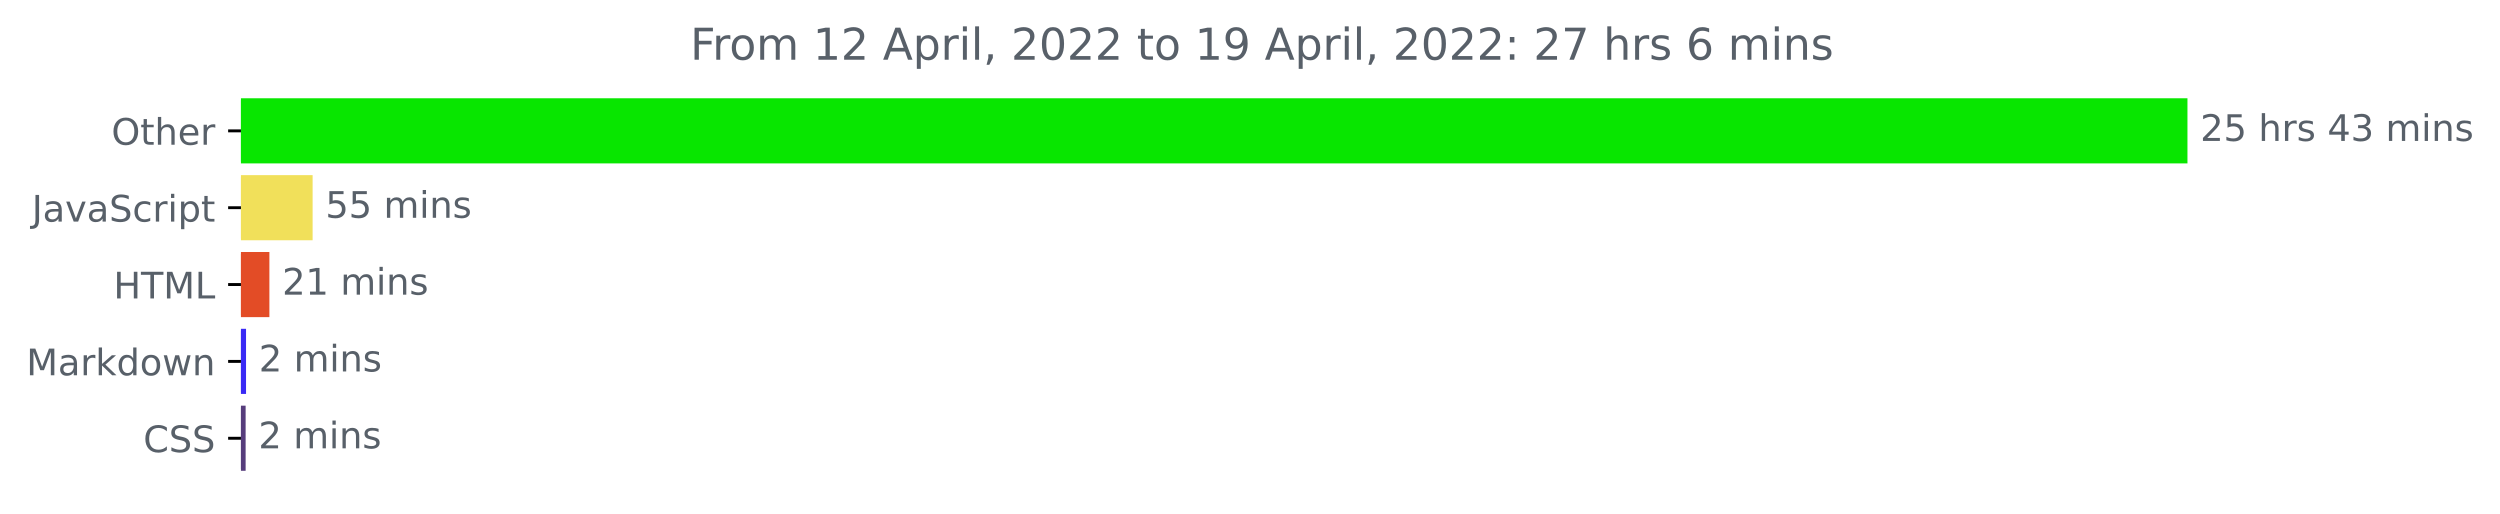
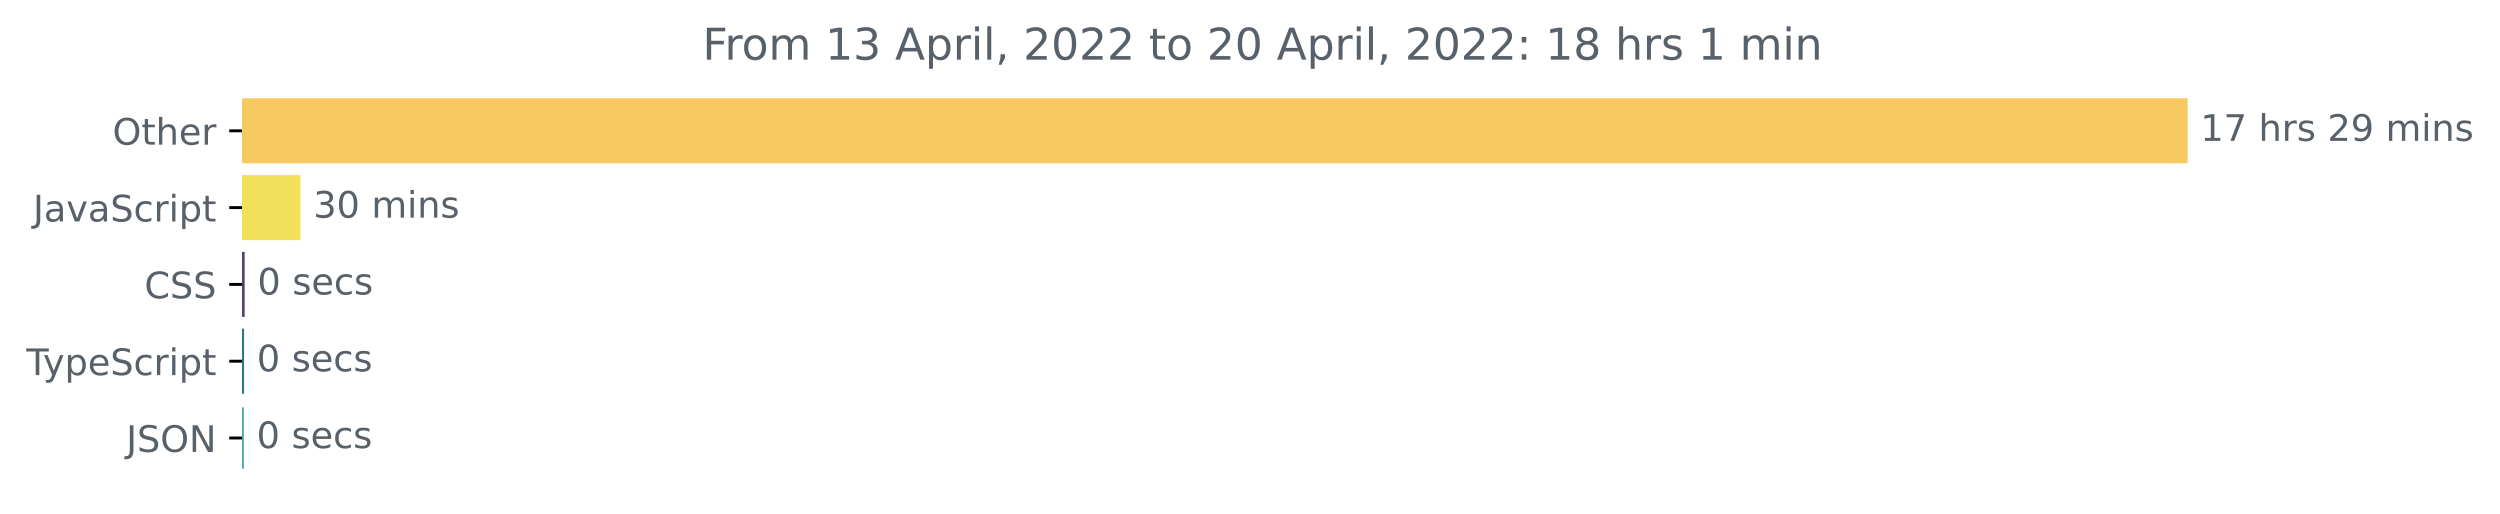
- <svg xmlns="http://www.w3.org/2000/svg" xmlns:xlink="http://www.w3.org/1999/xlink" width="683.177pt" height="140.398pt" viewBox="0 0 683.177 140.398" version="1.1">
+ <svg xmlns="http://www.w3.org/2000/svg" xmlns:xlink="http://www.w3.org/1999/xlink" width="683.507pt" height="140.398pt" viewBox="0 0 683.507 140.398" version="1.1">
  <defs>
    <style type="text/css">*{stroke-linejoin: round; stroke-linecap: butt}</style>
  </defs>
  <g id="figure_1">
    <g id="patch_1">
-       <path d="M 0 140.398  L 683.177 140.398  L 683.177 0  L 0 0  L 0 140.398  z " style="fill: none" />
+       <path d="M -0 140.398  L 683.507 140.398  L 683.507 0  L -0 0  L -0 140.398  z " style="fill: none" />
    </g>
    <g id="axes_1">
      <g id="patch_2">
-         <path d="M 65.841 27.358  L 597.269 27.358  L 597.269 44.158  L 65.841 44.158  z " clip-path="url(#p1ccd356d69)" style="fill: #08e600; stroke: #08e600; stroke-linejoin: miter" />
+         <path d="M 66.17 27.358  L 597.599 27.358  L 597.599 44.158  L 66.17 44.158  z " clip-path="url(#p3035029aa2)" style="fill: #f7ca61; stroke: #f7ca61; stroke-linejoin: miter" />
      </g>
      <g id="patch_3">
-         <path d="M 65.841 48.358  L 84.93 48.358  L 84.93 65.158  L 65.841 65.158  z " clip-path="url(#p1ccd356d69)" style="fill: #f1e05a; stroke: #f1e05a; stroke-linejoin: miter" />
+         <path d="M 66.17 48.358  L 81.657 48.358  L 81.657 65.158  L 66.17 65.158  z " clip-path="url(#p3035029aa2)" style="fill: #f1e05a; stroke: #f1e05a; stroke-linejoin: miter" />
      </g>
      <g id="patch_4">
-         <path d="M 65.841 69.358  L 73.118 69.358  L 73.118 86.158  L 65.841 86.158  z " clip-path="url(#p1ccd356d69)" style="fill: #e34c26; stroke: #e34c26; stroke-linejoin: miter" />
+         <path d="M 66.17 69.358  L 66.389 69.358  L 66.389 86.158  L 66.17 86.158  z " clip-path="url(#p3035029aa2)" style="fill: #563d7c; stroke: #563d7c; stroke-linejoin: miter" />
      </g>
      <g id="patch_5">
-         <path d="M 65.841 90.358  L 66.736 90.358  L 66.736 107.158  L 65.841 107.158  z " clip-path="url(#p1ccd356d69)" style="fill: #392af5; stroke: #392af5; stroke-linejoin: miter" />
+         <path d="M 66.17 90.358  L 66.225 90.358  L 66.225 107.158  L 66.17 107.158  z " clip-path="url(#p3035029aa2)" style="fill: #2b7489; stroke: #2b7489; stroke-linejoin: miter" />
      </g>
      <g id="patch_6">
-         <path d="M 65.841 111.358  L 66.624 111.358  L 66.624 128.158  L 65.841 128.158  z " clip-path="url(#p1ccd356d69)" style="fill: #563d7c; stroke: #563d7c; stroke-linejoin: miter" />
+         <path d="M 66.17 111.358  L 66.17 111.358  L 66.17 128.158  L 66.17 128.158  z " clip-path="url(#p3035029aa2)" style="fill: #4da1b0; stroke: #4da1b0; stroke-linejoin: miter" />
      </g>
      <g id="matplotlib.axis_1" />
      <g id="matplotlib.axis_2">
        <g id="ytick_1">
          <g id="line2d_1">
            <defs>
-               <path id="mbb63547ca1" d="M 0 0  L -3.5 0  " style="stroke: #000000; stroke-width: 0.8" />
+               <path id="mbb20982025" d="M 0 0  L -3.5 0  " style="stroke: #000000; stroke-width: 0.8" />
            </defs>
            <g>
-               <use xlink:href="#mbb63547ca1" x="65.841" y="35.758" style="stroke: #000000; stroke-width: 0.8" />
+               <use xlink:href="#mbb20982025" x="66.17" y="35.758" style="stroke: #000000; stroke-width: 0.8" />
            </g>
          </g>
          <g id="text_1">
-             <g style="fill: #586069" transform="translate(30.44687 39.55734)scale(0.1 -0.1)">
+             <g style="fill: #586069" transform="translate(30.77656 39.55734)scale(0.1 -0.1)">
              <defs>
                <path id="DejaVuSans-4f" d="M 2522 4238  Q 1834 4238 1429 3725  Q 1025 3213 1025 2328  Q 1025 1447 1429 934  Q 1834 422 2522 422  Q 3209 422 3611 934  Q 4013 1447 4013 2328  Q 4013 3213 3611 3725  Q 3209 4238 2522 4238  z M 2522 4750  Q 3503 4750 4090 4092  Q 4678 3434 4678 2328  Q 4678 1225 4090 567  Q 3503 -91 2522 -91  Q 1538 -91 948 565  Q 359 1222 359 2328  Q 359 3434 948 4092  Q 1538 4750 2522 4750  z " transform="scale(0.015625)" />
                <path id="DejaVuSans-74" d="M 1172 4494  L 1172 3500  L 2356 3500  L 2356 3053  L 1172 3053  L 1172 1153  Q 1172 725 1289 603  Q 1406 481 1766 481  L 2356 481  L 2356 0  L 1766 0  Q 1100 0 847 248  Q 594 497 594 1153  L 594 3053  L 172 3053  L 172 3500  L 594 3500  L 594 4494  L 1172 4494  z " transform="scale(0.015625)" />
                <path id="DejaVuSans-68" d="M 3513 2113  L 3513 0  L 2938 0  L 2938 2094  Q 2938 2591 2744 2837  Q 2550 3084 2163 3084  Q 1697 3084 1428 2787  Q 1159 2491 1159 1978  L 1159 0  L 581 0  L 581 4863  L 1159 4863  L 1159 2956  Q 1366 3272 1645 3428  Q 1925 3584 2291 3584  Q 2894 3584 3203 3211  Q 3513 2838 3513 2113  z " transform="scale(0.015625)" />
                <path id="DejaVuSans-65" d="M 3597 1894  L 3597 1613  L 953 1613  Q 991 1019 1311 708  Q 1631 397 2203 397  Q 2534 397 2845 478  Q 3156 559 3463 722  L 3463 178  Q 3153 47 2828 -22  Q 2503 -91 2169 -91  Q 1331 -91 842 396  Q 353 884 353 1716  Q 353 2575 817 3079  Q 1281 3584 2069 3584  Q 2775 3584 3186 3129  Q 3597 2675 3597 1894  z M 3022 2063  Q 3016 2534 2758 2815  Q 2500 3097 2075 3097  Q 1594 3097 1305 2825  Q 1016 2553 972 2059  L 3022 2063  z " transform="scale(0.015625)" />
                <path id="DejaVuSans-72" d="M 2631 2963  Q 2534 3019 2420 3045  Q 2306 3072 2169 3072  Q 1681 3072 1420 2755  Q 1159 2438 1159 1844  L 1159 0  L 581 0  L 581 3500  L 1159 3500  L 1159 2956  Q 1341 3275 1631 3429  Q 1922 3584 2338 3584  Q 2397 3584 2469 3576  Q 2541 3569 2628 3553  L 2631 2963  z " transform="scale(0.015625)" />
              </defs>
              <use xlink:href="#DejaVuSans-4f" />
              <use xlink:href="#DejaVuSans-74" x="78.711" />
              <use xlink:href="#DejaVuSans-68" x="117.92" />
              <use xlink:href="#DejaVuSans-65" x="181.299" />
              <use xlink:href="#DejaVuSans-72" x="242.822" />
            </g>
          </g>
        </g>
        <g id="ytick_2">
          <g id="line2d_2">
            <g>
-               <use xlink:href="#mbb63547ca1" x="65.841" y="56.758" style="stroke: #000000; stroke-width: 0.8" />
+               <use xlink:href="#mbb20982025" x="66.17" y="56.758" style="stroke: #000000; stroke-width: 0.8" />
            </g>
          </g>
          <g id="text_2">
-             <g style="fill: #586069" transform="translate(8.710938 60.55734)scale(0.1 -0.1)">
+             <g style="fill: #586069" transform="translate(9.040625 60.55734)scale(0.1 -0.1)">
              <defs>
                <path id="DejaVuSans-4a" d="M 628 4666  L 1259 4666  L 1259 325  Q 1259 -519 939 -900  Q 619 -1281 -91 -1281  L -331 -1281  L -331 -750  L -134 -750  Q 284 -750 456 -515  Q 628 -281 628 325  L 628 4666  z " transform="scale(0.015625)" />
                <path id="DejaVuSans-61" d="M 2194 1759  Q 1497 1759 1228 1600  Q 959 1441 959 1056  Q 959 750 1161 570  Q 1363 391 1709 391  Q 2188 391 2477 730  Q 2766 1069 2766 1631  L 2766 1759  L 2194 1759  z M 3341 1997  L 3341 0  L 2766 0  L 2766 531  Q 2569 213 2275 61  Q 1981 -91 1556 -91  Q 1019 -91 701 211  Q 384 513 384 1019  Q 384 1609 779 1909  Q 1175 2209 1959 2209  L 2766 2209  L 2766 2266  Q 2766 2663 2505 2880  Q 2244 3097 1772 3097  Q 1472 3097 1187 3025  Q 903 2953 641 2809  L 641 3341  Q 956 3463 1253 3523  Q 1550 3584 1831 3584  Q 2591 3584 2966 3190  Q 3341 2797 3341 1997  z " transform="scale(0.015625)" />
                <path id="DejaVuSans-76" d="M 191 3500  L 800 3500  L 1894 563  L 2988 3500  L 3597 3500  L 2284 0  L 1503 0  L 191 3500  z " transform="scale(0.015625)" />
                <path id="DejaVuSans-53" d="M 3425 4513  L 3425 3897  Q 3066 4069 2747 4153  Q 2428 4238 2131 4238  Q 1616 4238 1336 4038  Q 1056 3838 1056 3469  Q 1056 3159 1242 3001  Q 1428 2844 1947 2747  L 2328 2669  Q 3034 2534 3370 2195  Q 3706 1856 3706 1288  Q 3706 609 3251 259  Q 2797 -91 1919 -91  Q 1588 -91 1214 -16  Q 841 59 441 206  L 441 856  Q 825 641 1194 531  Q 1563 422 1919 422  Q 2459 422 2753 634  Q 3047 847 3047 1241  Q 3047 1584 2836 1778  Q 2625 1972 2144 2069  L 1759 2144  Q 1053 2284 737 2584  Q 422 2884 422 3419  Q 422 4038 858 4394  Q 1294 4750 2059 4750  Q 2388 4750 2728 4690  Q 3069 4631 3425 4513  z " transform="scale(0.015625)" />
                <path id="DejaVuSans-63" d="M 3122 3366  L 3122 2828  Q 2878 2963 2633 3030  Q 2388 3097 2138 3097  Q 1578 3097 1268 2742  Q 959 2388 959 1747  Q 959 1106 1268 751  Q 1578 397 2138 397  Q 2388 397 2633 464  Q 2878 531 3122 666  L 3122 134  Q 2881 22 2623 -34  Q 2366 -91 2075 -91  Q 1284 -91 818 406  Q 353 903 353 1747  Q 353 2603 823 3093  Q 1294 3584 2113 3584  Q 2378 3584 2631 3529  Q 2884 3475 3122 3366  z " transform="scale(0.015625)" />
                <path id="DejaVuSans-69" d="M 603 3500  L 1178 3500  L 1178 0  L 603 0  L 603 3500  z M 603 4863  L 1178 4863  L 1178 4134  L 603 4134  L 603 4863  z " transform="scale(0.015625)" />
                <path id="DejaVuSans-70" d="M 1159 525  L 1159 -1331  L 581 -1331  L 581 3500  L 1159 3500  L 1159 2969  Q 1341 3281 1617 3432  Q 1894 3584 2278 3584  Q 2916 3584 3314 3078  Q 3713 2572 3713 1747  Q 3713 922 3314 415  Q 2916 -91 2278 -91  Q 1894 -91 1617 61  Q 1341 213 1159 525  z M 3116 1747  Q 3116 2381 2855 2742  Q 2594 3103 2138 3103  Q 1681 3103 1420 2742  Q 1159 2381 1159 1747  Q 1159 1113 1420 752  Q 1681 391 2138 391  Q 2594 391 2855 752  Q 3116 1113 3116 1747  z " transform="scale(0.015625)" />
              </defs>
              <use xlink:href="#DejaVuSans-4a" />
              <use xlink:href="#DejaVuSans-61" x="29.492" />
              <use xlink:href="#DejaVuSans-76" x="90.771" />
              <use xlink:href="#DejaVuSans-61" x="149.951" />
              <use xlink:href="#DejaVuSans-53" x="211.23" />
              <use xlink:href="#DejaVuSans-63" x="274.707" />
              <use xlink:href="#DejaVuSans-72" x="329.688" />
              <use xlink:href="#DejaVuSans-69" x="370.801" />
              <use xlink:href="#DejaVuSans-70" x="398.584" />
              <use xlink:href="#DejaVuSans-74" x="462.061" />
            </g>
          </g>
        </g>
        <g id="ytick_3">
          <g id="line2d_3">
            <g>
-               <use xlink:href="#mbb63547ca1" x="65.841" y="77.758" style="stroke: #000000; stroke-width: 0.8" />
+               <use xlink:href="#mbb20982025" x="66.17" y="77.758" style="stroke: #000000; stroke-width: 0.8" />
            </g>
          </g>
          <g id="text_3">
-             <g style="fill: #586069" transform="translate(31.0125 81.55734)scale(0.1 -0.1)">
-               <defs>
-                 <path id="DejaVuSans-48" d="M 628 4666  L 1259 4666  L 1259 2753  L 3553 2753  L 3553 4666  L 4184 4666  L 4184 0  L 3553 0  L 3553 2222  L 1259 2222  L 1259 0  L 628 0  L 628 4666  z " transform="scale(0.015625)" />
-                 <path id="DejaVuSans-54" d="M -19 4666  L 3928 4666  L 3928 4134  L 2272 4134  L 2272 0  L 1638 0  L 1638 4134  L -19 4134  L -19 4666  z " transform="scale(0.015625)" />
-                 <path id="DejaVuSans-4d" d="M 628 4666  L 1569 4666  L 2759 1491  L 3956 4666  L 4897 4666  L 4897 0  L 4281 0  L 4281 4097  L 3078 897  L 2444 897  L 1241 4097  L 1241 0  L 628 0  L 628 4666  z " transform="scale(0.015625)" />
-                 <path id="DejaVuSans-4c" d="M 628 4666  L 1259 4666  L 1259 531  L 3531 531  L 3531 0  L 628 0  L 628 4666  z " transform="scale(0.015625)" />
-               </defs>
-               <use xlink:href="#DejaVuSans-48" />
-               <use xlink:href="#DejaVuSans-54" x="75.195" />
-               <use xlink:href="#DejaVuSans-4d" x="136.279" />
-               <use xlink:href="#DejaVuSans-4c" x="222.559" />
-             </g>
-           </g>
-         </g>
-         <g id="ytick_4">
-           <g id="line2d_4">
-             <g>
-               <use xlink:href="#mbb63547ca1" x="65.841" y="98.758" style="stroke: #000000; stroke-width: 0.8" />
-             </g>
-           </g>
-           <g id="text_4">
-             <g style="fill: #586069" transform="translate(7.2 102.5573)scale(0.1 -0.1)">
-               <defs>
-                 <path id="DejaVuSans-6b" d="M 581 4863  L 1159 4863  L 1159 1991  L 2875 3500  L 3609 3500  L 1753 1863  L 3688 0  L 2938 0  L 1159 1709  L 1159 0  L 581 0  L 581 4863  z " transform="scale(0.015625)" />
-                 <path id="DejaVuSans-64" d="M 2906 2969  L 2906 4863  L 3481 4863  L 3481 0  L 2906 0  L 2906 525  Q 2725 213 2448 61  Q 2172 -91 1784 -91  Q 1150 -91 751 415  Q 353 922 353 1747  Q 353 2572 751 3078  Q 1150 3584 1784 3584  Q 2172 3584 2448 3432  Q 2725 3281 2906 2969  z M 947 1747  Q 947 1113 1208 752  Q 1469 391 1925 391  Q 2381 391 2643 752  Q 2906 1113 2906 1747  Q 2906 2381 2643 2742  Q 2381 3103 1925 3103  Q 1469 3103 1208 2742  Q 947 2381 947 1747  z " transform="scale(0.015625)" />
-                 <path id="DejaVuSans-6f" d="M 1959 3097  Q 1497 3097 1228 2736  Q 959 2375 959 1747  Q 959 1119 1226 758  Q 1494 397 1959 397  Q 2419 397 2687 759  Q 2956 1122 2956 1747  Q 2956 2369 2687 2733  Q 2419 3097 1959 3097  z M 1959 3584  Q 2709 3584 3137 3096  Q 3566 2609 3566 1747  Q 3566 888 3137 398  Q 2709 -91 1959 -91  Q 1206 -91 779 398  Q 353 888 353 1747  Q 353 2609 779 3096  Q 1206 3584 1959 3584  z " transform="scale(0.015625)" />
-                 <path id="DejaVuSans-77" d="M 269 3500  L 844 3500  L 1563 769  L 2278 3500  L 2956 3500  L 3675 769  L 4391 3500  L 4966 3500  L 4050 0  L 3372 0  L 2619 2869  L 1863 0  L 1184 0  L 269 3500  z " transform="scale(0.015625)" />
-                 <path id="DejaVuSans-6e" d="M 3513 2113  L 3513 0  L 2938 0  L 2938 2094  Q 2938 2591 2744 2837  Q 2550 3084 2163 3084  Q 1697 3084 1428 2787  Q 1159 2491 1159 1978  L 1159 0  L 581 0  L 581 3500  L 1159 3500  L 1159 2956  Q 1366 3272 1645 3428  Q 1925 3584 2291 3584  Q 2894 3584 3203 3211  Q 3513 2838 3513 2113  z " transform="scale(0.015625)" />
-               </defs>
-               <use xlink:href="#DejaVuSans-4d" />
-               <use xlink:href="#DejaVuSans-61" x="86.279" />
-               <use xlink:href="#DejaVuSans-72" x="147.559" />
-               <use xlink:href="#DejaVuSans-6b" x="188.672" />
-               <use xlink:href="#DejaVuSans-64" x="246.582" />
-               <use xlink:href="#DejaVuSans-6f" x="310.059" />
-               <use xlink:href="#DejaVuSans-77" x="371.24" />
-               <use xlink:href="#DejaVuSans-6e" x="453.027" />
-             </g>
-           </g>
-         </g>
-         <g id="ytick_5">
-           <g id="line2d_5">
-             <g>
-               <use xlink:href="#mbb63547ca1" x="65.841" y="119.758" style="stroke: #000000; stroke-width: 0.8" />
-             </g>
-           </g>
-           <g id="text_5">
-             <g style="fill: #586069" transform="translate(39.16094 123.5573)scale(0.1 -0.1)">
+             <g style="fill: #586069" transform="translate(39.49063 81.55734)scale(0.1 -0.1)">
              <defs>
                <path id="DejaVuSans-43" d="M 4122 4306  L 4122 3641  Q 3803 3938 3442 4084  Q 3081 4231 2675 4231  Q 1875 4231 1450 3742  Q 1025 3253 1025 2328  Q 1025 1406 1450 917  Q 1875 428 2675 428  Q 3081 428 3442 575  Q 3803 722 4122 1019  L 4122 359  Q 3791 134 3420 21  Q 3050 -91 2638 -91  Q 1578 -91 968 557  Q 359 1206 359 2328  Q 359 3453 968 4101  Q 1578 4750 2638 4750  Q 3056 4750 3426 4639  Q 3797 4528 4122 4306  z " transform="scale(0.015625)" />
              </defs>
              <use xlink:href="#DejaVuSans-43" />
              <use xlink:href="#DejaVuSans-53" x="69.824" />
              <use xlink:href="#DejaVuSans-53" x="133.301" />
            </g>
          </g>
        </g>
+         <g id="ytick_4">
+           <g id="line2d_4">
+             <g>
+               <use xlink:href="#mbb20982025" x="66.17" y="98.758" style="stroke: #000000; stroke-width: 0.8" />
+             </g>
+           </g>
+           <g id="text_4">
+             <g style="fill: #586069" transform="translate(7.2 102.5573)scale(0.1 -0.1)">
+               <defs>
+                 <path id="DejaVuSans-54" d="M -19 4666  L 3928 4666  L 3928 4134  L 2272 4134  L 2272 0  L 1638 0  L 1638 4134  L -19 4134  L -19 4666  z " transform="scale(0.015625)" />
+                 <path id="DejaVuSans-79" d="M 2059 -325  Q 1816 -950 1584 -1140  Q 1353 -1331 966 -1331  L 506 -1331  L 506 -850  L 844 -850  Q 1081 -850 1212 -737  Q 1344 -625 1503 -206  L 1606 56  L 191 3500  L 800 3500  L 1894 763  L 2988 3500  L 3597 3500  L 2059 -325  z " transform="scale(0.015625)" />
+               </defs>
+               <use xlink:href="#DejaVuSans-54" />
+               <use xlink:href="#DejaVuSans-79" x="45.459" />
+               <use xlink:href="#DejaVuSans-70" x="104.639" />
+               <use xlink:href="#DejaVuSans-65" x="168.115" />
+               <use xlink:href="#DejaVuSans-53" x="229.639" />
+               <use xlink:href="#DejaVuSans-63" x="293.115" />
+               <use xlink:href="#DejaVuSans-72" x="348.096" />
+               <use xlink:href="#DejaVuSans-69" x="389.209" />
+               <use xlink:href="#DejaVuSans-70" x="416.992" />
+               <use xlink:href="#DejaVuSans-74" x="480.469" />
+             </g>
+           </g>
+         </g>
+         <g id="ytick_5">
+           <g id="line2d_5">
+             <g>
+               <use xlink:href="#mbb20982025" x="66.17" y="119.758" style="stroke: #000000; stroke-width: 0.8" />
+             </g>
+           </g>
+           <g id="text_5">
+             <g style="fill: #586069" transform="translate(34.51875 123.5573)scale(0.1 -0.1)">
+               <defs>
+                 <path id="DejaVuSans-4e" d="M 628 4666  L 1478 4666  L 3547 763  L 3547 4666  L 4159 4666  L 4159 0  L 3309 0  L 1241 3903  L 1241 0  L 628 0  L 628 4666  z " transform="scale(0.015625)" />
+               </defs>
+               <use xlink:href="#DejaVuSans-4a" />
+               <use xlink:href="#DejaVuSans-53" x="29.492" />
+               <use xlink:href="#DejaVuSans-4f" x="92.969" />
+               <use xlink:href="#DejaVuSans-4e" x="171.68" />
+             </g>
+           </g>
+         </g>
      </g>
      <g id="text_6">
-         <g style="fill: #586069" transform="translate(601.2692 38.5175)scale(0.1 -0.1)">
+         <g style="fill: #586069" transform="translate(601.5989 38.5175)scale(0.1 -0.1)">
          <defs>
-             <path id="DejaVuSans-32" d="M 1228 531  L 3431 531  L 3431 0  L 469 0  L 469 531  Q 828 903 1448 1529  Q 2069 2156 2228 2338  Q 2531 2678 2651 2914  Q 2772 3150 2772 3378  Q 2772 3750 2511 3984  Q 2250 4219 1831 4219  Q 1534 4219 1204 4116  Q 875 4013 500 3803  L 500 4441  Q 881 4594 1212 4672  Q 1544 4750 1819 4750  Q 2544 4750 2975 4387  Q 3406 4025 3406 3419  Q 3406 3131 3298 2873  Q 3191 2616 2906 2266  Q 2828 2175 2409 1742  Q 1991 1309 1228 531  z " transform="scale(0.015625)" />
-             <path id="DejaVuSans-35" d="M 691 4666  L 3169 4666  L 3169 4134  L 1269 4134  L 1269 2991  Q 1406 3038 1543 3061  Q 1681 3084 1819 3084  Q 2600 3084 3056 2656  Q 3513 2228 3513 1497  Q 3513 744 3044 326  Q 2575 -91 1722 -91  Q 1428 -91 1123 -41  Q 819 9 494 109  L 494 744  Q 775 591 1075 516  Q 1375 441 1709 441  Q 2250 441 2565 725  Q 2881 1009 2881 1497  Q 2881 1984 2565 2268  Q 2250 2553 1709 2553  Q 1456 2553 1204 2497  Q 953 2441 691 2322  L 691 4666  z " transform="scale(0.015625)" />
+             <path id="DejaVuSans-31" d="M 794 531  L 1825 531  L 1825 4091  L 703 3866  L 703 4441  L 1819 4666  L 2450 4666  L 2450 531  L 3481 531  L 3481 0  L 794 0  L 794 531  z " transform="scale(0.015625)" />
+             <path id="DejaVuSans-37" d="M 525 4666  L 3525 4666  L 3525 4397  L 1831 0  L 1172 0  L 2766 4134  L 525 4134  L 525 4666  z " transform="scale(0.015625)" />
            <path id="DejaVuSans-20" transform="scale(0.015625)" />
            <path id="DejaVuSans-73" d="M 2834 3397  L 2834 2853  Q 2591 2978 2328 3040  Q 2066 3103 1784 3103  Q 1356 3103 1142 2972  Q 928 2841 928 2578  Q 928 2378 1081 2264  Q 1234 2150 1697 2047  L 1894 2003  Q 2506 1872 2764 1633  Q 3022 1394 3022 966  Q 3022 478 2636 193  Q 2250 -91 1575 -91  Q 1294 -91 989 -36  Q 684 19 347 128  L 347 722  Q 666 556 975 473  Q 1284 391 1588 391  Q 1994 391 2212 530  Q 2431 669 2431 922  Q 2431 1156 2273 1281  Q 2116 1406 1581 1522  L 1381 1569  Q 847 1681 609 1914  Q 372 2147 372 2553  Q 372 3047 722 3315  Q 1072 3584 1716 3584  Q 2034 3584 2315 3537  Q 2597 3491 2834 3397  z " transform="scale(0.015625)" />
-             <path id="DejaVuSans-34" d="M 2419 4116  L 825 1625  L 2419 1625  L 2419 4116  z M 2253 4666  L 3047 4666  L 3047 1625  L 3713 1625  L 3713 1100  L 3047 1100  L 3047 0  L 2419 0  L 2419 1100  L 313 1100  L 313 1709  L 2253 4666  z " transform="scale(0.015625)" />
-             <path id="DejaVuSans-33" d="M 2597 2516  Q 3050 2419 3304 2112  Q 3559 1806 3559 1356  Q 3559 666 3084 287  Q 2609 -91 1734 -91  Q 1441 -91 1130 -33  Q 819 25 488 141  L 488 750  Q 750 597 1062 519  Q 1375 441 1716 441  Q 2309 441 2620 675  Q 2931 909 2931 1356  Q 2931 1769 2642 2001  Q 2353 2234 1838 2234  L 1294 2234  L 1294 2753  L 1863 2753  Q 2328 2753 2575 2939  Q 2822 3125 2822 3475  Q 2822 3834 2567 4026  Q 2313 4219 1838 4219  Q 1578 4219 1281 4162  Q 984 4106 628 3988  L 628 4550  Q 988 4650 1302 4700  Q 1616 4750 1894 4750  Q 2613 4750 3031 4423  Q 3450 4097 3450 3541  Q 3450 3153 3228 2886  Q 3006 2619 2597 2516  z " transform="scale(0.015625)" />
+             <path id="DejaVuSans-32" d="M 1228 531  L 3431 531  L 3431 0  L 469 0  L 469 531  Q 828 903 1448 1529  Q 2069 2156 2228 2338  Q 2531 2678 2651 2914  Q 2772 3150 2772 3378  Q 2772 3750 2511 3984  Q 2250 4219 1831 4219  Q 1534 4219 1204 4116  Q 875 4013 500 3803  L 500 4441  Q 881 4594 1212 4672  Q 1544 4750 1819 4750  Q 2544 4750 2975 4387  Q 3406 4025 3406 3419  Q 3406 3131 3298 2873  Q 3191 2616 2906 2266  Q 2828 2175 2409 1742  Q 1991 1309 1228 531  z " transform="scale(0.015625)" />
+             <path id="DejaVuSans-39" d="M 703 97  L 703 672  Q 941 559 1184 500  Q 1428 441 1663 441  Q 2288 441 2617 861  Q 2947 1281 2994 2138  Q 2813 1869 2534 1725  Q 2256 1581 1919 1581  Q 1219 1581 811 2004  Q 403 2428 403 3163  Q 403 3881 828 4315  Q 1253 4750 1959 4750  Q 2769 4750 3195 4129  Q 3622 3509 3622 2328  Q 3622 1225 3098 567  Q 2575 -91 1691 -91  Q 1453 -91 1209 -44  Q 966 3 703 97  z M 1959 2075  Q 2384 2075 2632 2365  Q 2881 2656 2881 3163  Q 2881 3666 2632 3958  Q 2384 4250 1959 4250  Q 1534 4250 1286 3958  Q 1038 3666 1038 3163  Q 1038 2656 1286 2365  Q 1534 2075 1959 2075  z " transform="scale(0.015625)" />
            <path id="DejaVuSans-6d" d="M 3328 2828  Q 3544 3216 3844 3400  Q 4144 3584 4550 3584  Q 5097 3584 5394 3201  Q 5691 2819 5691 2113  L 5691 0  L 5113 0  L 5113 2094  Q 5113 2597 4934 2840  Q 4756 3084 4391 3084  Q 3944 3084 3684 2787  Q 3425 2491 3425 1978  L 3425 0  L 2847 0  L 2847 2094  Q 2847 2600 2669 2842  Q 2491 3084 2119 3084  Q 1678 3084 1418 2786  Q 1159 2488 1159 1978  L 1159 0  L 581 0  L 581 3500  L 1159 3500  L 1159 2956  Q 1356 3278 1631 3431  Q 1906 3584 2284 3584  Q 2666 3584 2933 3390  Q 3200 3197 3328 2828  z " transform="scale(0.015625)" />
+             <path id="DejaVuSans-6e" d="M 3513 2113  L 3513 0  L 2938 0  L 2938 2094  Q 2938 2591 2744 2837  Q 2550 3084 2163 3084  Q 1697 3084 1428 2787  Q 1159 2491 1159 1978  L 1159 0  L 581 0  L 581 3500  L 1159 3500  L 1159 2956  Q 1366 3272 1645 3428  Q 1925 3584 2291 3584  Q 2894 3584 3203 3211  Q 3513 2838 3513 2113  z " transform="scale(0.015625)" />
          </defs>
-           <use xlink:href="#DejaVuSans-32" />
-           <use xlink:href="#DejaVuSans-35" x="63.623" />
+           <use xlink:href="#DejaVuSans-31" />
+           <use xlink:href="#DejaVuSans-37" x="63.623" />
          <use xlink:href="#DejaVuSans-20" x="127.246" />
          <use xlink:href="#DejaVuSans-68" x="159.033" />
          <use xlink:href="#DejaVuSans-72" x="222.412" />
          <use xlink:href="#DejaVuSans-73" x="263.525" />
          <use xlink:href="#DejaVuSans-20" x="315.625" />
-           <use xlink:href="#DejaVuSans-34" x="347.412" />
-           <use xlink:href="#DejaVuSans-33" x="411.035" />
+           <use xlink:href="#DejaVuSans-32" x="347.412" />
+           <use xlink:href="#DejaVuSans-39" x="411.035" />
          <use xlink:href="#DejaVuSans-20" x="474.658" />
          <use xlink:href="#DejaVuSans-6d" x="506.445" />
          <use xlink:href="#DejaVuSans-69" x="603.857" />
          <use xlink:href="#DejaVuSans-6e" x="631.641" />
          <use xlink:href="#DejaVuSans-73" x="695.02" />
        </g>
      </g>
      <g id="text_7">
-         <g style="fill: #586069" transform="translate(88.93018 59.5175)scale(0.1 -0.1)">
-           <use xlink:href="#DejaVuSans-35" />
-           <use xlink:href="#DejaVuSans-35" x="63.623" />
+         <g style="fill: #586069" transform="translate(85.65731 59.5175)scale(0.1 -0.1)">
+           <defs>
+             <path id="DejaVuSans-33" d="M 2597 2516  Q 3050 2419 3304 2112  Q 3559 1806 3559 1356  Q 3559 666 3084 287  Q 2609 -91 1734 -91  Q 1441 -91 1130 -33  Q 819 25 488 141  L 488 750  Q 750 597 1062 519  Q 1375 441 1716 441  Q 2309 441 2620 675  Q 2931 909 2931 1356  Q 2931 1769 2642 2001  Q 2353 2234 1838 2234  L 1294 2234  L 1294 2753  L 1863 2753  Q 2328 2753 2575 2939  Q 2822 3125 2822 3475  Q 2822 3834 2567 4026  Q 2313 4219 1838 4219  Q 1578 4219 1281 4162  Q 984 4106 628 3988  L 628 4550  Q 988 4650 1302 4700  Q 1616 4750 1894 4750  Q 2613 4750 3031 4423  Q 3450 4097 3450 3541  Q 3450 3153 3228 2886  Q 3006 2619 2597 2516  z " transform="scale(0.015625)" />
+             <path id="DejaVuSans-30" d="M 2034 4250  Q 1547 4250 1301 3770  Q 1056 3291 1056 2328  Q 1056 1369 1301 889  Q 1547 409 2034 409  Q 2525 409 2770 889  Q 3016 1369 3016 2328  Q 3016 3291 2770 3770  Q 2525 4250 2034 4250  z M 2034 4750  Q 2819 4750 3233 4129  Q 3647 3509 3647 2328  Q 3647 1150 3233 529  Q 2819 -91 2034 -91  Q 1250 -91 836 529  Q 422 1150 422 2328  Q 422 3509 836 4129  Q 1250 4750 2034 4750  z " transform="scale(0.015625)" />
+           </defs>
+           <use xlink:href="#DejaVuSans-33" />
+           <use xlink:href="#DejaVuSans-30" x="63.623" />
          <use xlink:href="#DejaVuSans-20" x="127.246" />
          <use xlink:href="#DejaVuSans-6d" x="159.033" />
          <use xlink:href="#DejaVuSans-69" x="256.445" />
          <use xlink:href="#DejaVuSans-6e" x="284.229" />
          <use xlink:href="#DejaVuSans-73" x="347.607" />
        </g>
      </g>
      <g id="text_8">
-         <g style="fill: #586069" transform="translate(77.11817 80.5175)scale(0.1 -0.1)">
-           <defs>
-             <path id="DejaVuSans-31" d="M 794 531  L 1825 531  L 1825 4091  L 703 3866  L 703 4441  L 1819 4666  L 2450 4666  L 2450 531  L 3481 531  L 3481 0  L 794 0  L 794 531  z " transform="scale(0.015625)" />
-           </defs>
-           <use xlink:href="#DejaVuSans-32" />
-           <use xlink:href="#DejaVuSans-31" x="63.623" />
-           <use xlink:href="#DejaVuSans-20" x="127.246" />
-           <use xlink:href="#DejaVuSans-6d" x="159.033" />
-           <use xlink:href="#DejaVuSans-69" x="256.445" />
-           <use xlink:href="#DejaVuSans-6e" x="284.229" />
-           <use xlink:href="#DejaVuSans-73" x="347.607" />
+         <g style="fill: #586069" transform="translate(70.38921 80.5175)scale(0.1 -0.1)">
+           <use xlink:href="#DejaVuSans-30" />
+           <use xlink:href="#DejaVuSans-20" x="63.623" />
+           <use xlink:href="#DejaVuSans-73" x="95.41" />
+           <use xlink:href="#DejaVuSans-65" x="147.51" />
+           <use xlink:href="#DejaVuSans-63" x="209.033" />
+           <use xlink:href="#DejaVuSans-73" x="264.014" />
        </g>
      </g>
      <g id="text_9">
-         <g style="fill: #586069" transform="translate(70.73632 101.5175)scale(0.1 -0.1)">
-           <use xlink:href="#DejaVuSans-32" />
+         <g style="fill: #586069" transform="translate(70.22504 101.5175)scale(0.1 -0.1)">
+           <use xlink:href="#DejaVuSans-30" />
          <use xlink:href="#DejaVuSans-20" x="63.623" />
-           <use xlink:href="#DejaVuSans-6d" x="95.41" />
-           <use xlink:href="#DejaVuSans-69" x="192.822" />
-           <use xlink:href="#DejaVuSans-6e" x="220.605" />
-           <use xlink:href="#DejaVuSans-73" x="283.984" />
+           <use xlink:href="#DejaVuSans-73" x="95.41" />
+           <use xlink:href="#DejaVuSans-65" x="147.51" />
+           <use xlink:href="#DejaVuSans-63" x="209.033" />
+           <use xlink:href="#DejaVuSans-73" x="264.014" />
        </g>
      </g>
      <g id="text_10">
-         <g style="fill: #586069" transform="translate(70.62436 122.5175)scale(0.1 -0.1)">
-           <use xlink:href="#DejaVuSans-32" />
+         <g style="fill: #586069" transform="translate(70.17031 122.5175)scale(0.1 -0.1)">
+           <use xlink:href="#DejaVuSans-30" />
          <use xlink:href="#DejaVuSans-20" x="63.623" />
-           <use xlink:href="#DejaVuSans-6d" x="95.41" />
-           <use xlink:href="#DejaVuSans-69" x="192.822" />
-           <use xlink:href="#DejaVuSans-6e" x="220.605" />
-           <use xlink:href="#DejaVuSans-73" x="283.984" />
+           <use xlink:href="#DejaVuSans-73" x="95.41" />
+           <use xlink:href="#DejaVuSans-65" x="147.51" />
+           <use xlink:href="#DejaVuSans-63" x="209.033" />
+           <use xlink:href="#DejaVuSans-73" x="264.014" />
        </g>
      </g>
      <g id="text_11">
-         <g style="fill: #586069" transform="translate(188.6194 16.31812)scale(0.12 -0.12)">
+         <g style="fill: #586069" transform="translate(192.0747 16.31812)scale(0.12 -0.12)">
          <defs>
            <path id="DejaVuSans-46" d="M 628 4666  L 3309 4666  L 3309 4134  L 1259 4134  L 1259 2759  L 3109 2759  L 3109 2228  L 1259 2228  L 1259 0  L 628 0  L 628 4666  z " transform="scale(0.015625)" />
+             <path id="DejaVuSans-6f" d="M 1959 3097  Q 1497 3097 1228 2736  Q 959 2375 959 1747  Q 959 1119 1226 758  Q 1494 397 1959 397  Q 2419 397 2687 759  Q 2956 1122 2956 1747  Q 2956 2369 2687 2733  Q 2419 3097 1959 3097  z M 1959 3584  Q 2709 3584 3137 3096  Q 3566 2609 3566 1747  Q 3566 888 3137 398  Q 2709 -91 1959 -91  Q 1206 -91 779 398  Q 353 888 353 1747  Q 353 2609 779 3096  Q 1206 3584 1959 3584  z " transform="scale(0.015625)" />
            <path id="DejaVuSans-41" d="M 2188 4044  L 1331 1722  L 3047 1722  L 2188 4044  z M 1831 4666  L 2547 4666  L 4325 0  L 3669 0  L 3244 1197  L 1141 1197  L 716 0  L 50 0  L 1831 4666  z " transform="scale(0.015625)" />
            <path id="DejaVuSans-6c" d="M 603 4863  L 1178 4863  L 1178 0  L 603 0  L 603 4863  z " transform="scale(0.015625)" />
            <path id="DejaVuSans-2c" d="M 750 794  L 1409 794  L 1409 256  L 897 -744  L 494 -744  L 750 256  L 750 794  z " transform="scale(0.015625)" />
-             <path id="DejaVuSans-30" d="M 2034 4250  Q 1547 4250 1301 3770  Q 1056 3291 1056 2328  Q 1056 1369 1301 889  Q 1547 409 2034 409  Q 2525 409 2770 889  Q 3016 1369 3016 2328  Q 3016 3291 2770 3770  Q 2525 4250 2034 4250  z M 2034 4750  Q 2819 4750 3233 4129  Q 3647 3509 3647 2328  Q 3647 1150 3233 529  Q 2819 -91 2034 -91  Q 1250 -91 836 529  Q 422 1150 422 2328  Q 422 3509 836 4129  Q 1250 4750 2034 4750  z " transform="scale(0.015625)" />
-             <path id="DejaVuSans-39" d="M 703 97  L 703 672  Q 941 559 1184 500  Q 1428 441 1663 441  Q 2288 441 2617 861  Q 2947 1281 2994 2138  Q 2813 1869 2534 1725  Q 2256 1581 1919 1581  Q 1219 1581 811 2004  Q 403 2428 403 3163  Q 403 3881 828 4315  Q 1253 4750 1959 4750  Q 2769 4750 3195 4129  Q 3622 3509 3622 2328  Q 3622 1225 3098 567  Q 2575 -91 1691 -91  Q 1453 -91 1209 -44  Q 966 3 703 97  z M 1959 2075  Q 2384 2075 2632 2365  Q 2881 2656 2881 3163  Q 2881 3666 2632 3958  Q 2384 4250 1959 4250  Q 1534 4250 1286 3958  Q 1038 3666 1038 3163  Q 1038 2656 1286 2365  Q 1534 2075 1959 2075  z " transform="scale(0.015625)" />
            <path id="DejaVuSans-3a" d="M 750 794  L 1409 794  L 1409 0  L 750 0  L 750 794  z M 750 3309  L 1409 3309  L 1409 2516  L 750 2516  L 750 3309  z " transform="scale(0.015625)" />
-             <path id="DejaVuSans-37" d="M 525 4666  L 3525 4666  L 3525 4397  L 1831 0  L 1172 0  L 2766 4134  L 525 4134  L 525 4666  z " transform="scale(0.015625)" />
-             <path id="DejaVuSans-36" d="M 2113 2584  Q 1688 2584 1439 2293  Q 1191 2003 1191 1497  Q 1191 994 1439 701  Q 1688 409 2113 409  Q 2538 409 2786 701  Q 3034 994 3034 1497  Q 3034 2003 2786 2293  Q 2538 2584 2113 2584  z M 3366 4563  L 3366 3988  Q 3128 4100 2886 4159  Q 2644 4219 2406 4219  Q 1781 4219 1451 3797  Q 1122 3375 1075 2522  Q 1259 2794 1537 2939  Q 1816 3084 2150 3084  Q 2853 3084 3261 2657  Q 3669 2231 3669 1497  Q 3669 778 3244 343  Q 2819 -91 2113 -91  Q 1303 -91 875 529  Q 447 1150 447 2328  Q 447 3434 972 4092  Q 1497 4750 2381 4750  Q 2619 4750 2861 4703  Q 3103 4656 3366 4563  z " transform="scale(0.015625)" />
+             <path id="DejaVuSans-38" d="M 2034 2216  Q 1584 2216 1326 1975  Q 1069 1734 1069 1313  Q 1069 891 1326 650  Q 1584 409 2034 409  Q 2484 409 2743 651  Q 3003 894 3003 1313  Q 3003 1734 2745 1975  Q 2488 2216 2034 2216  z M 1403 2484  Q 997 2584 770 2862  Q 544 3141 544 3541  Q 544 4100 942 4425  Q 1341 4750 2034 4750  Q 2731 4750 3128 4425  Q 3525 4100 3525 3541  Q 3525 3141 3298 2862  Q 3072 2584 2669 2484  Q 3125 2378 3379 2068  Q 3634 1759 3634 1313  Q 3634 634 3220 271  Q 2806 -91 2034 -91  Q 1263 -91 848 271  Q 434 634 434 1313  Q 434 1759 690 2068  Q 947 2378 1403 2484  z M 1172 3481  Q 1172 3119 1398 2916  Q 1625 2713 2034 2713  Q 2441 2713 2670 2916  Q 2900 3119 2900 3481  Q 2900 3844 2670 4047  Q 2441 4250 2034 4250  Q 1625 4250 1398 4047  Q 1172 3844 1172 3481  z " transform="scale(0.015625)" />
          </defs>
          <use xlink:href="#DejaVuSans-46" />
          <use xlink:href="#DejaVuSans-72" x="50.27" />
          <use xlink:href="#DejaVuSans-6f" x="89.133" />
          <use xlink:href="#DejaVuSans-6d" x="150.314" />
          <use xlink:href="#DejaVuSans-20" x="247.727" />
          <use xlink:href="#DejaVuSans-31" x="279.514" />
-           <use xlink:href="#DejaVuSans-32" x="343.137" />
+           <use xlink:href="#DejaVuSans-33" x="343.137" />
          <use xlink:href="#DejaVuSans-20" x="406.76" />
          <use xlink:href="#DejaVuSans-41" x="438.547" />
          <use xlink:href="#DejaVuSans-70" x="506.955" />
          <use xlink:href="#DejaVuSans-72" x="570.432" />
          <use xlink:href="#DejaVuSans-69" x="611.545" />
          <use xlink:href="#DejaVuSans-6c" x="639.328" />
          <use xlink:href="#DejaVuSans-2c" x="667.111" />
          <use xlink:href="#DejaVuSans-20" x="698.898" />
          <use xlink:href="#DejaVuSans-32" x="730.686" />
          <use xlink:href="#DejaVuSans-30" x="794.309" />
          <use xlink:href="#DejaVuSans-32" x="857.932" />
          <use xlink:href="#DejaVuSans-32" x="921.555" />
          <use xlink:href="#DejaVuSans-20" x="985.178" />
          <use xlink:href="#DejaVuSans-74" x="1016.965" />
          <use xlink:href="#DejaVuSans-6f" x="1056.174" />
          <use xlink:href="#DejaVuSans-20" x="1117.355" />
-           <use xlink:href="#DejaVuSans-31" x="1149.143" />
-           <use xlink:href="#DejaVuSans-39" x="1212.766" />
+           <use xlink:href="#DejaVuSans-32" x="1149.143" />
+           <use xlink:href="#DejaVuSans-30" x="1212.766" />
          <use xlink:href="#DejaVuSans-20" x="1276.389" />
          <use xlink:href="#DejaVuSans-41" x="1308.176" />
          <use xlink:href="#DejaVuSans-70" x="1376.584" />
          <use xlink:href="#DejaVuSans-72" x="1440.061" />
          <use xlink:href="#DejaVuSans-69" x="1481.174" />
          <use xlink:href="#DejaVuSans-6c" x="1508.957" />
          <use xlink:href="#DejaVuSans-2c" x="1536.74" />
          <use xlink:href="#DejaVuSans-20" x="1568.527" />
          <use xlink:href="#DejaVuSans-32" x="1600.314" />
          <use xlink:href="#DejaVuSans-30" x="1663.938" />
          <use xlink:href="#DejaVuSans-32" x="1727.561" />
          <use xlink:href="#DejaVuSans-32" x="1791.184" />
          <use xlink:href="#DejaVuSans-3a" x="1854.807" />
          <use xlink:href="#DejaVuSans-20" x="1888.498" />
-           <use xlink:href="#DejaVuSans-32" x="1920.285" />
-           <use xlink:href="#DejaVuSans-37" x="1983.908" />
+           <use xlink:href="#DejaVuSans-31" x="1920.285" />
+           <use xlink:href="#DejaVuSans-38" x="1983.908" />
          <use xlink:href="#DejaVuSans-20" x="2047.531" />
          <use xlink:href="#DejaVuSans-68" x="2079.318" />
          <use xlink:href="#DejaVuSans-72" x="2142.697" />
          <use xlink:href="#DejaVuSans-73" x="2183.811" />
          <use xlink:href="#DejaVuSans-20" x="2235.91" />
-           <use xlink:href="#DejaVuSans-36" x="2267.697" />
+           <use xlink:href="#DejaVuSans-31" x="2267.697" />
          <use xlink:href="#DejaVuSans-20" x="2331.32" />
          <use xlink:href="#DejaVuSans-6d" x="2363.107" />
          <use xlink:href="#DejaVuSans-69" x="2460.52" />
          <use xlink:href="#DejaVuSans-6e" x="2488.303" />
-           <use xlink:href="#DejaVuSans-73" x="2551.682" />
        </g>
      </g>
    </g>
  </g>
  <defs>
-     <clipPath id="p1ccd356d69">
-       <rect x="65.841" y="22.318" width="558" height="110.88" />
+     <clipPath id="p3035029aa2">
+       <rect x="66.17" y="22.318" width="558" height="110.88" />
    </clipPath>
  </defs>
</svg>
